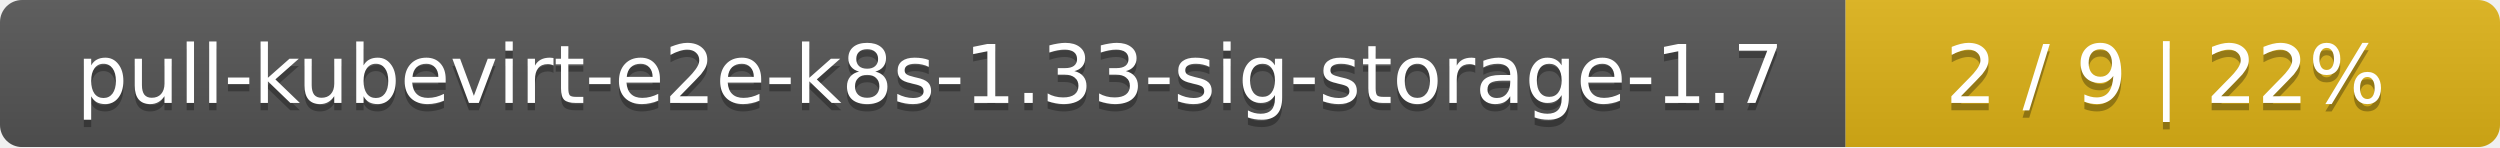
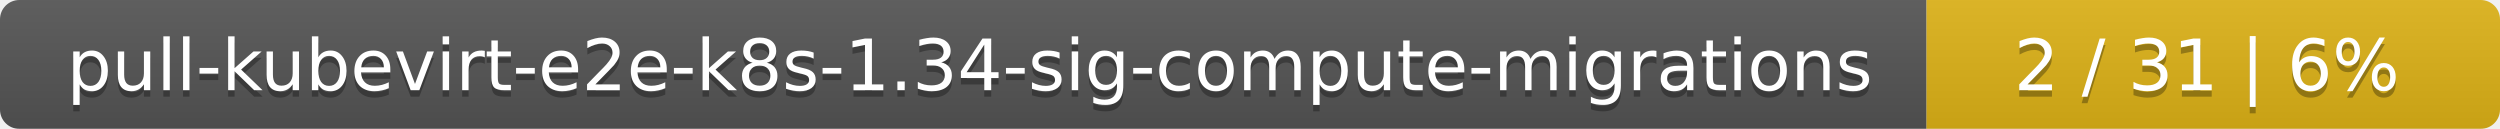
- <svg xmlns="http://www.w3.org/2000/svg" width="340" height="20">
+ <svg xmlns="http://www.w3.org/2000/svg" width="388" height="20">
  <linearGradient id="smooth" x2="0" y2="100%">
    <stop offset="0" stop-color="#bbb" stop-opacity=".1" />
    <stop offset="1" stop-opacity=".1" />
  </linearGradient>
  <mask id="round">
-     <rect width="340" height="20" rx="3" fill="#fff" />
+     <rect width="388" height="20" rx="3" fill="#fff" />
  </mask>
  <g mask="url(#round)">
-     <rect width="251" height="20" fill="#555" />
-     <rect x="251" width="89" height="20" fill="#dfb317" />
-     <rect width="340" height="20" fill="url(#smooth)" />
+     <rect width="299" height="20" fill="#555" />
+     <rect x="299" width="89" height="20" fill="#dfb317" />
+     <rect width="388" height="20" fill="url(#smooth)" />
  </g>
  <g fill="#fff" text-anchor="middle" font-family="DejaVu Sans,Verdana,Geneva,sans-serif" font-size="11">
-     <text x="126.5" y="15" fill="#010101" fill-opacity=".3">pull-kubevirt-e2e-k8s-1.33-sig-storage-1.7</text>
-     <text x="126.5" y="14">pull-kubevirt-e2e-k8s-1.33-sig-storage-1.7</text>
-     <text x="294.5" y="15" fill="#010101" fill-opacity=".3">2 / 9    |    22%</text>
-     <text x="294.5" y="14">2 / 9    |    22%</text>
+     <text x="150.5" y="15" fill="#010101" fill-opacity=".3">pull-kubevirt-e2e-k8s-1.34-sig-compute-migrations</text>
+     <text x="150.5" y="14">pull-kubevirt-e2e-k8s-1.34-sig-compute-migrations</text>
+     <text x="342.5" y="15" fill="#010101" fill-opacity=".3">2 / 31    |    6%</text>
+     <text x="342.5" y="14">2 / 31    |    6%</text>
  </g>
</svg>
